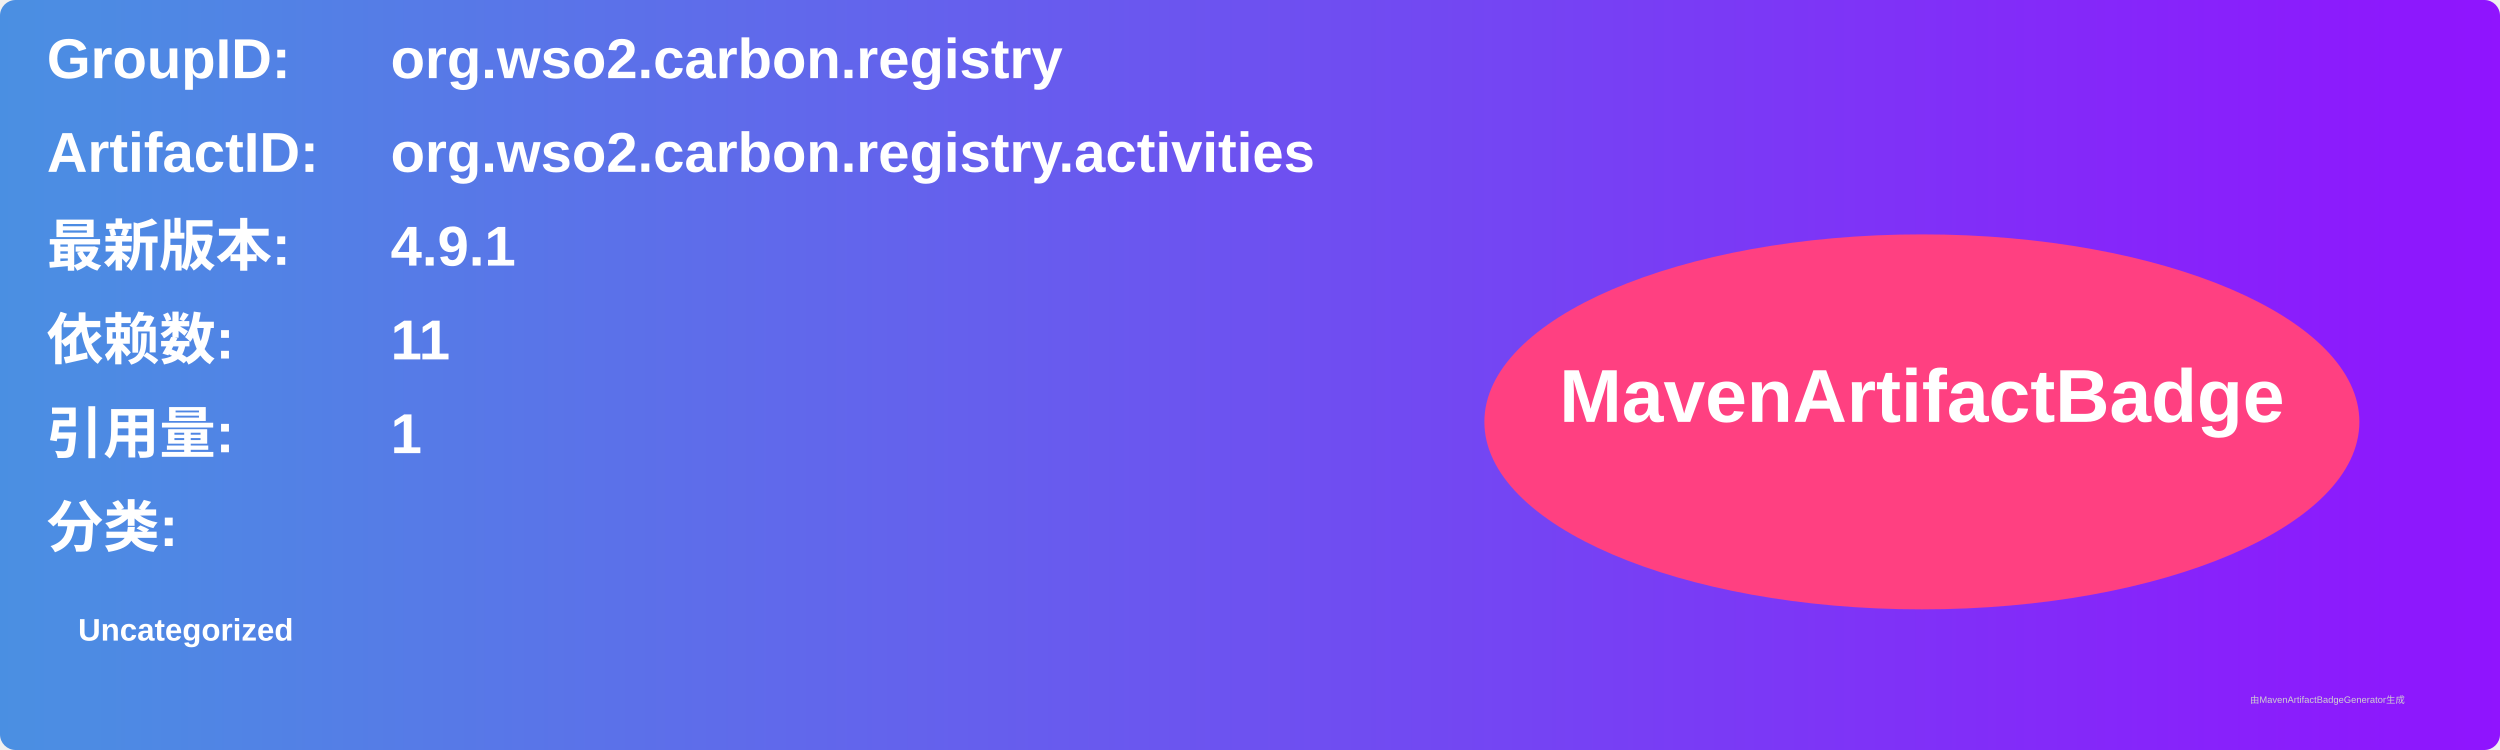
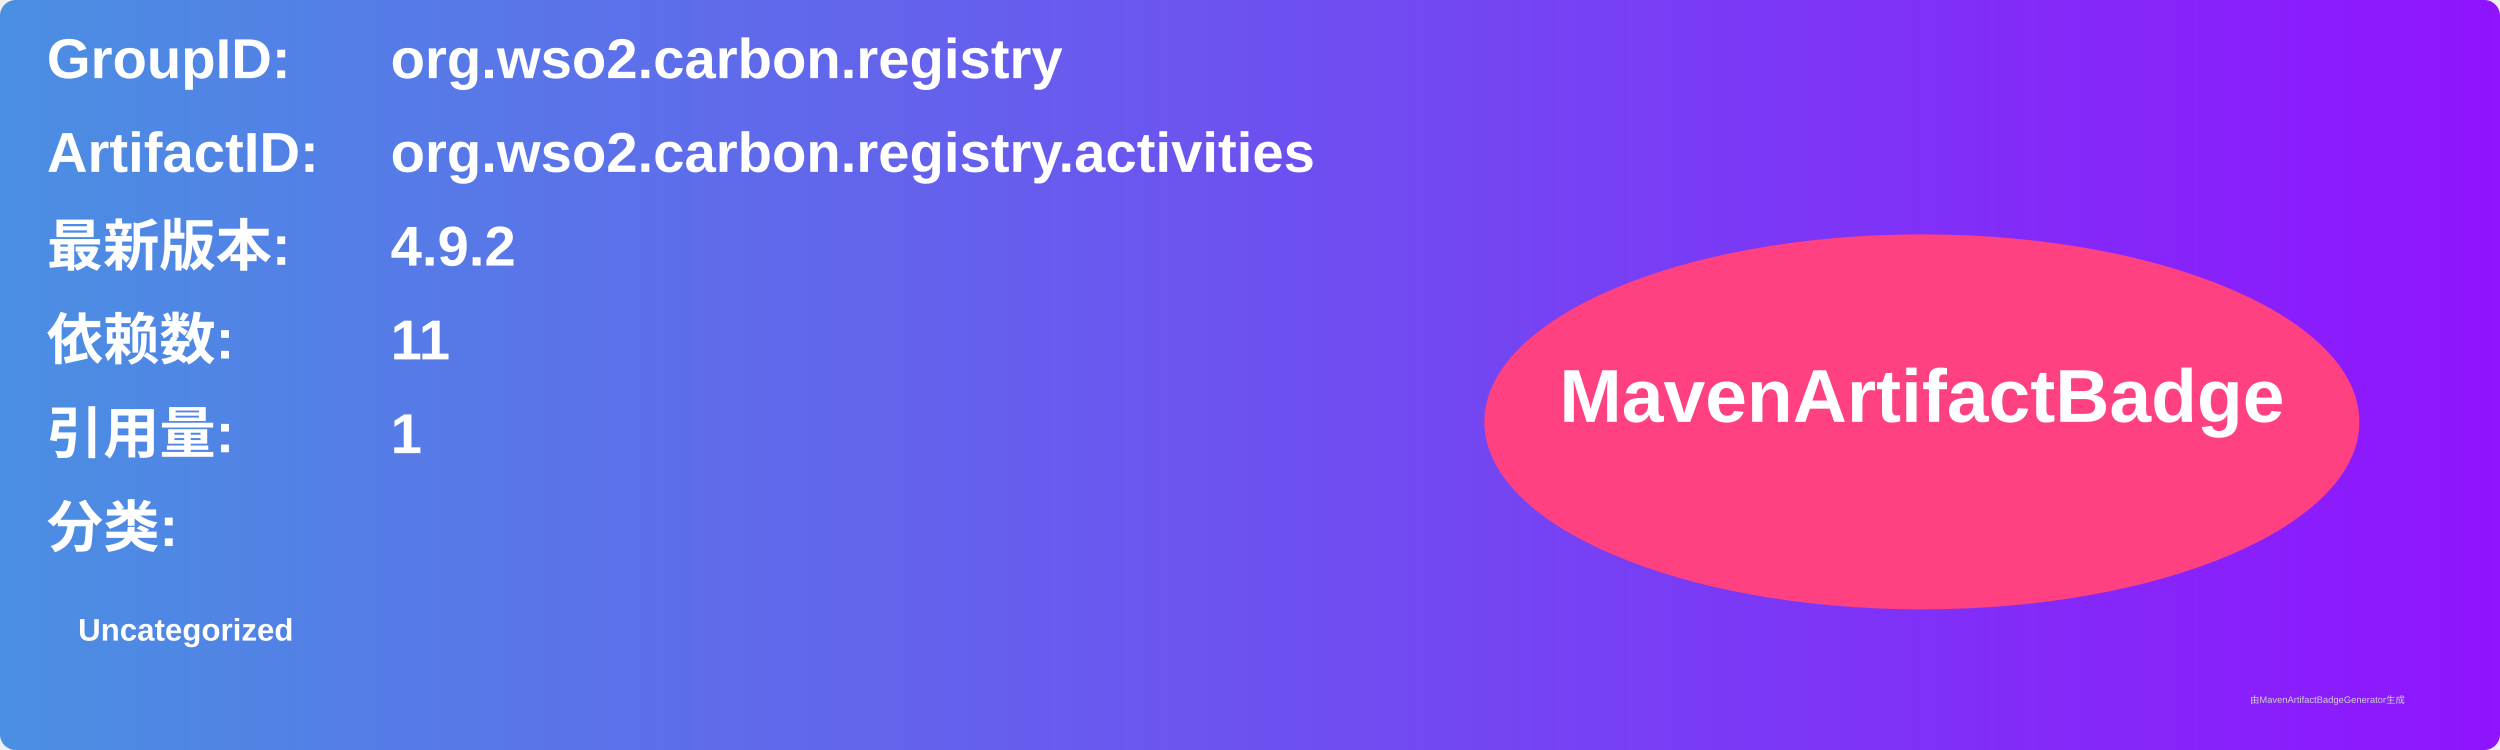
<svg xmlns="http://www.w3.org/2000/svg" width="800" height="240" viewBox="0 0 800 240">
  <linearGradient id="grad" x1="0%" y1="0%" x2="100%" y2="0%">
    <stop offset="0%" stop-color="#4a90e2" />
    <stop offset="100%" stop-color="#9013fe" />
  </linearGradient>
  <rect width="100%" height="100%" rx="5" ry="5" fill="url(#grad)" />
  <g transform="translate(15, 15)">
    <text x="0" y="10" font-family="Arial" font-size="18" fill="white" font-weight="bold" width="260">GroupID:</text>
    <text x="110" y="10" font-family="Arial" font-size="18" fill="white" font-weight="bold" width="460">org.wso2.carbon.registry</text>
    <text x="0" y="40" font-family="Arial" font-size="18" fill="white" font-weight="bold" width="260">ArtifactID:</text>
    <text x="110" y="40" font-family="Arial" font-size="18" fill="white" font-weight="bold" width="460">org.wso2.carbon.registry.activities</text>
    <text x="0" y="70" font-family="Arial" font-size="18" fill="white" font-weight="bold">最新版本:</text>
    <text x="110" y="70" font-family="Arial" font-size="18" fill="white" font-weight="bold">
-       <tspan font-weight="bold">4.9.1</tspan>
+       <tspan font-weight="bold">4.9.2</tspan>
    </text>
    <text x="0" y="100" font-family="Arial" font-size="18" fill="white" font-weight="bold">依赖数: </text>
    <text x="110" y="100" font-family="Arial" font-size="18" fill="white">
      <tspan font-weight="bold">11</tspan>
    </text>
    <text x="0" y="130" font-family="Arial" font-size="18" fill="white" font-weight="bold">引用量: </text>
    <text x="110" y="130" font-family="Arial" font-size="18" fill="white">
      <tspan font-weight="bold">1</tspan>
    </text>
    <text x="0" y="160" font-family="Arial" font-size="18" fill="white" font-weight="bold">分类:</text>
    <text x="10" y="190" font-family="Arial" font-size="10" fill="white">
      <tspan font-weight="bold">Uncategorized</tspan>
    </text>
    <ellipse cx="600" cy="120" rx="140" ry="60" fill="#ff4081" />
    <text x="600" y="120" text-anchor="middle" font-family="Arial" font-size="24" fill="white" font-weight="bold">MavenArtifactBadge</text>
  </g>
  <text x="720" y="225" font-family="Arial" font-size="3" fill="#d0d0d0">由MavenArtifactBadgeGenerator生成</text>
</svg>
